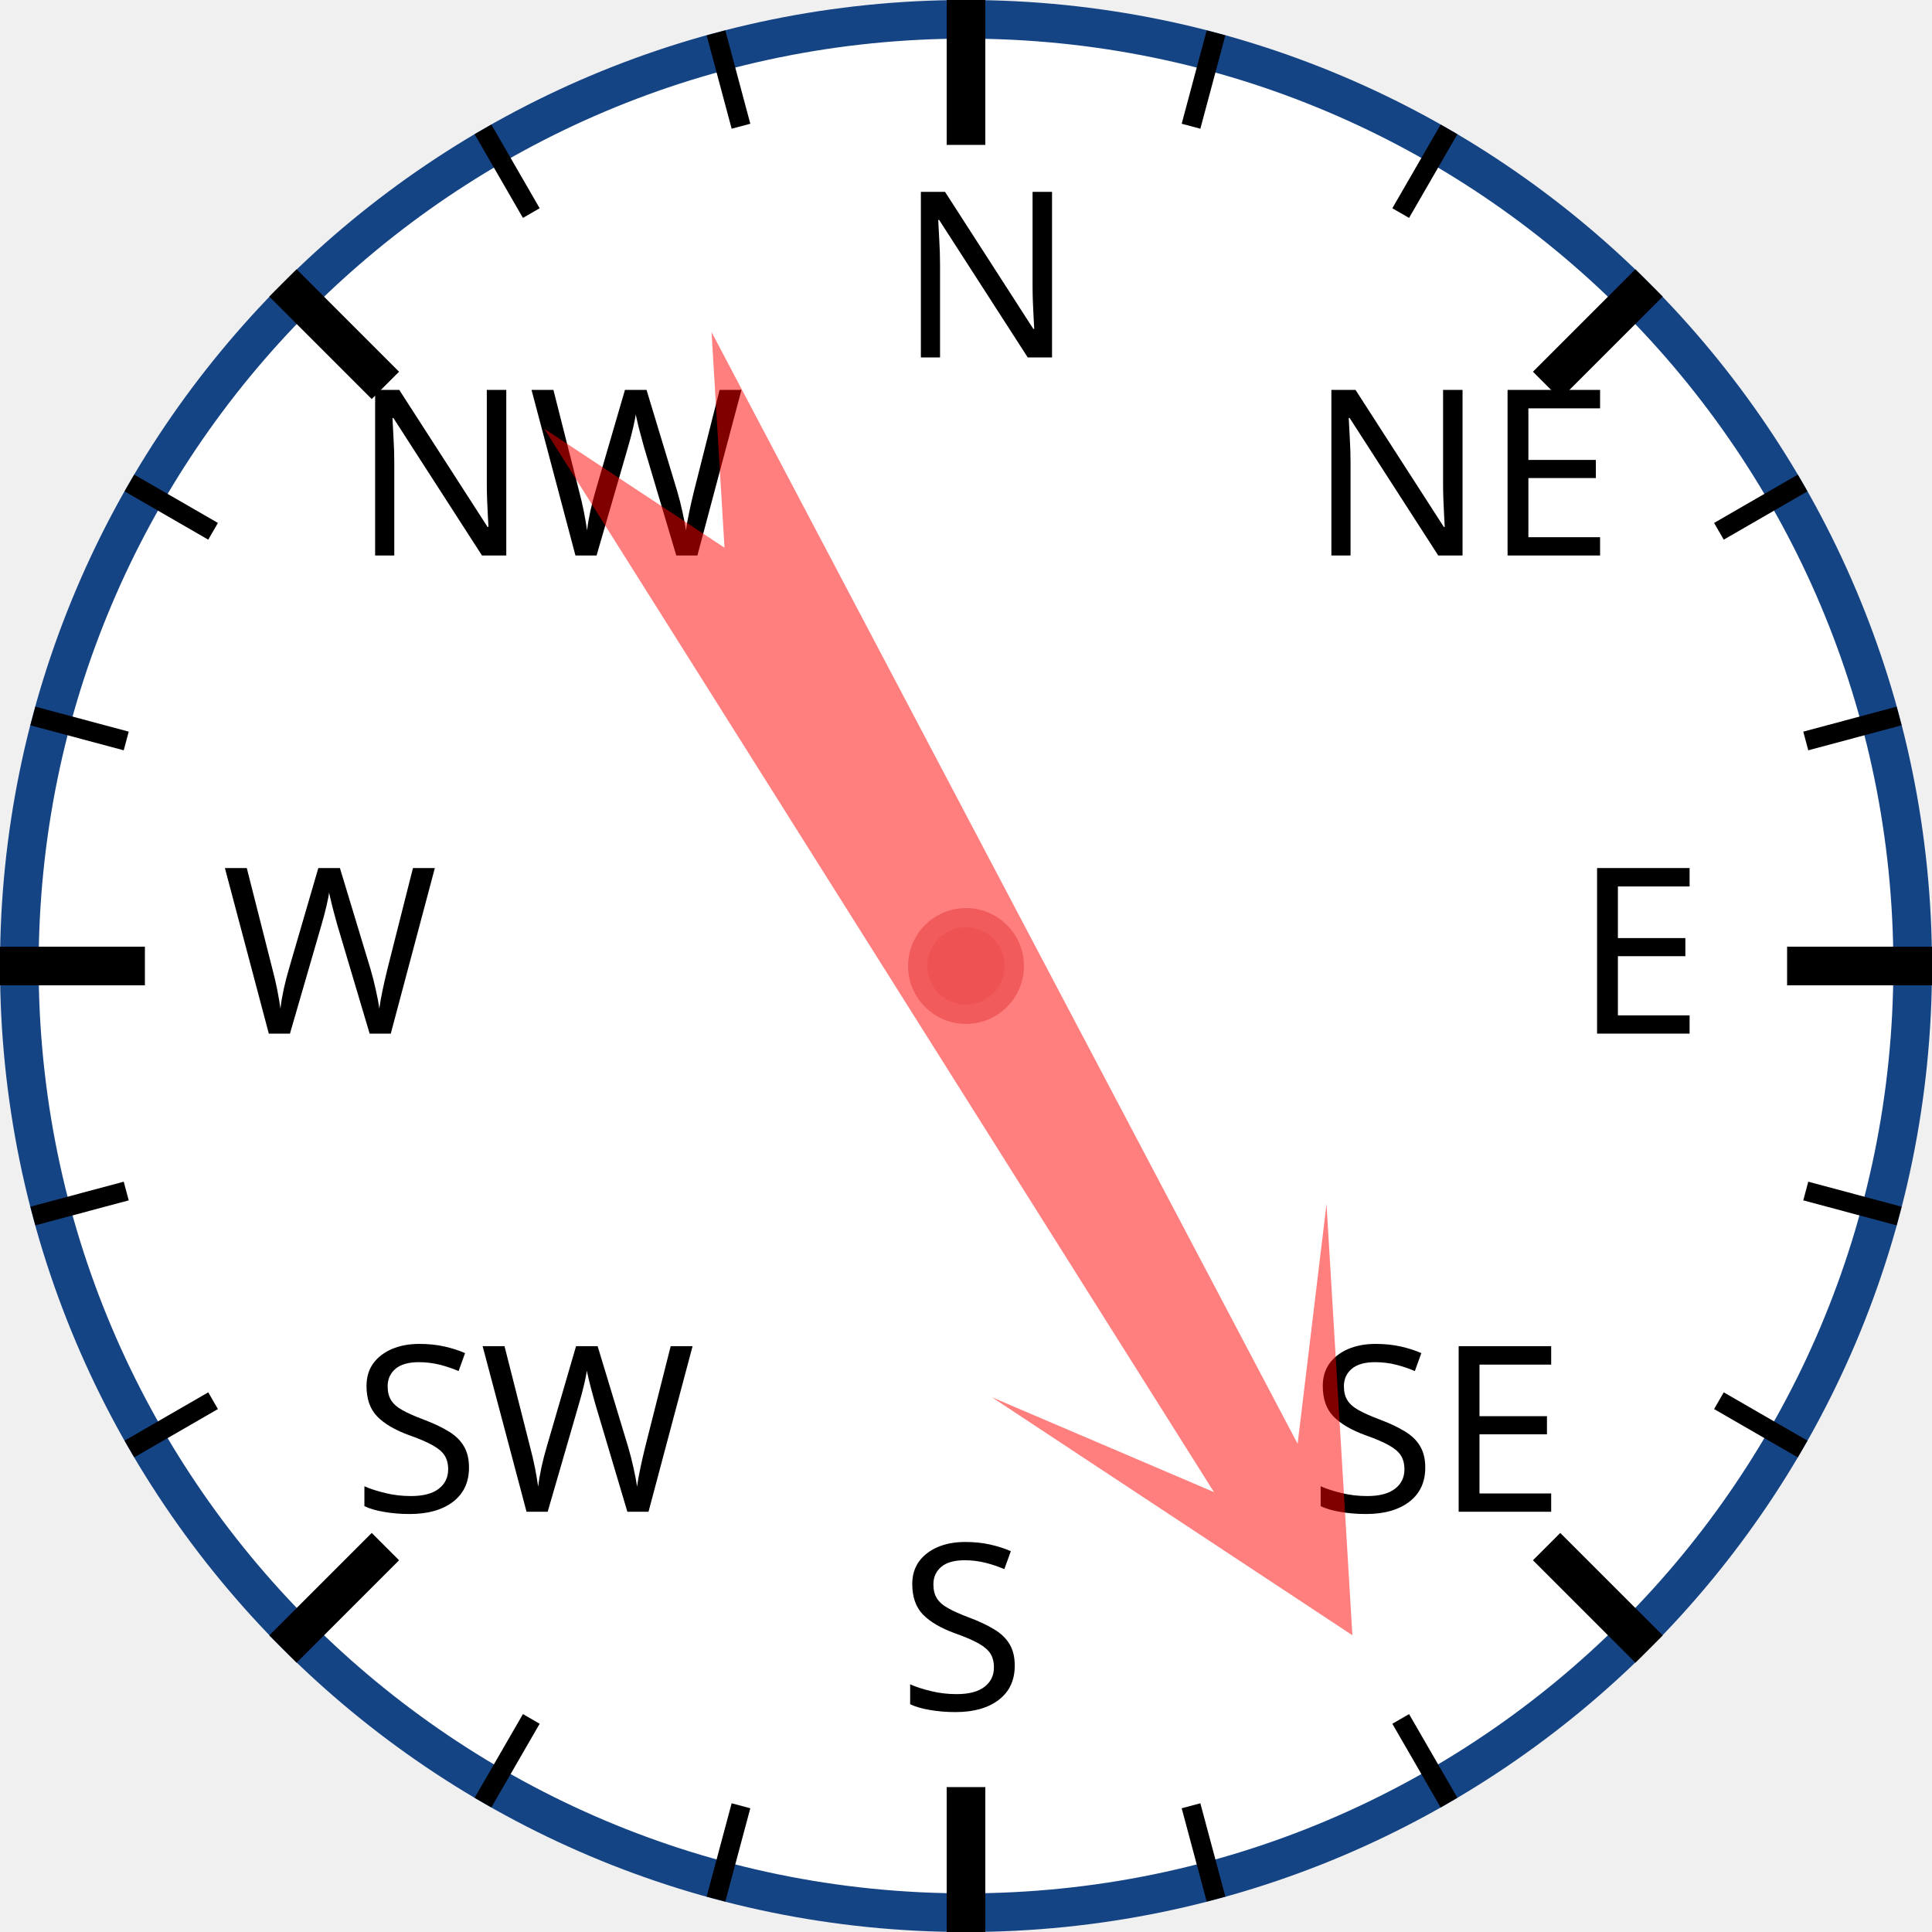
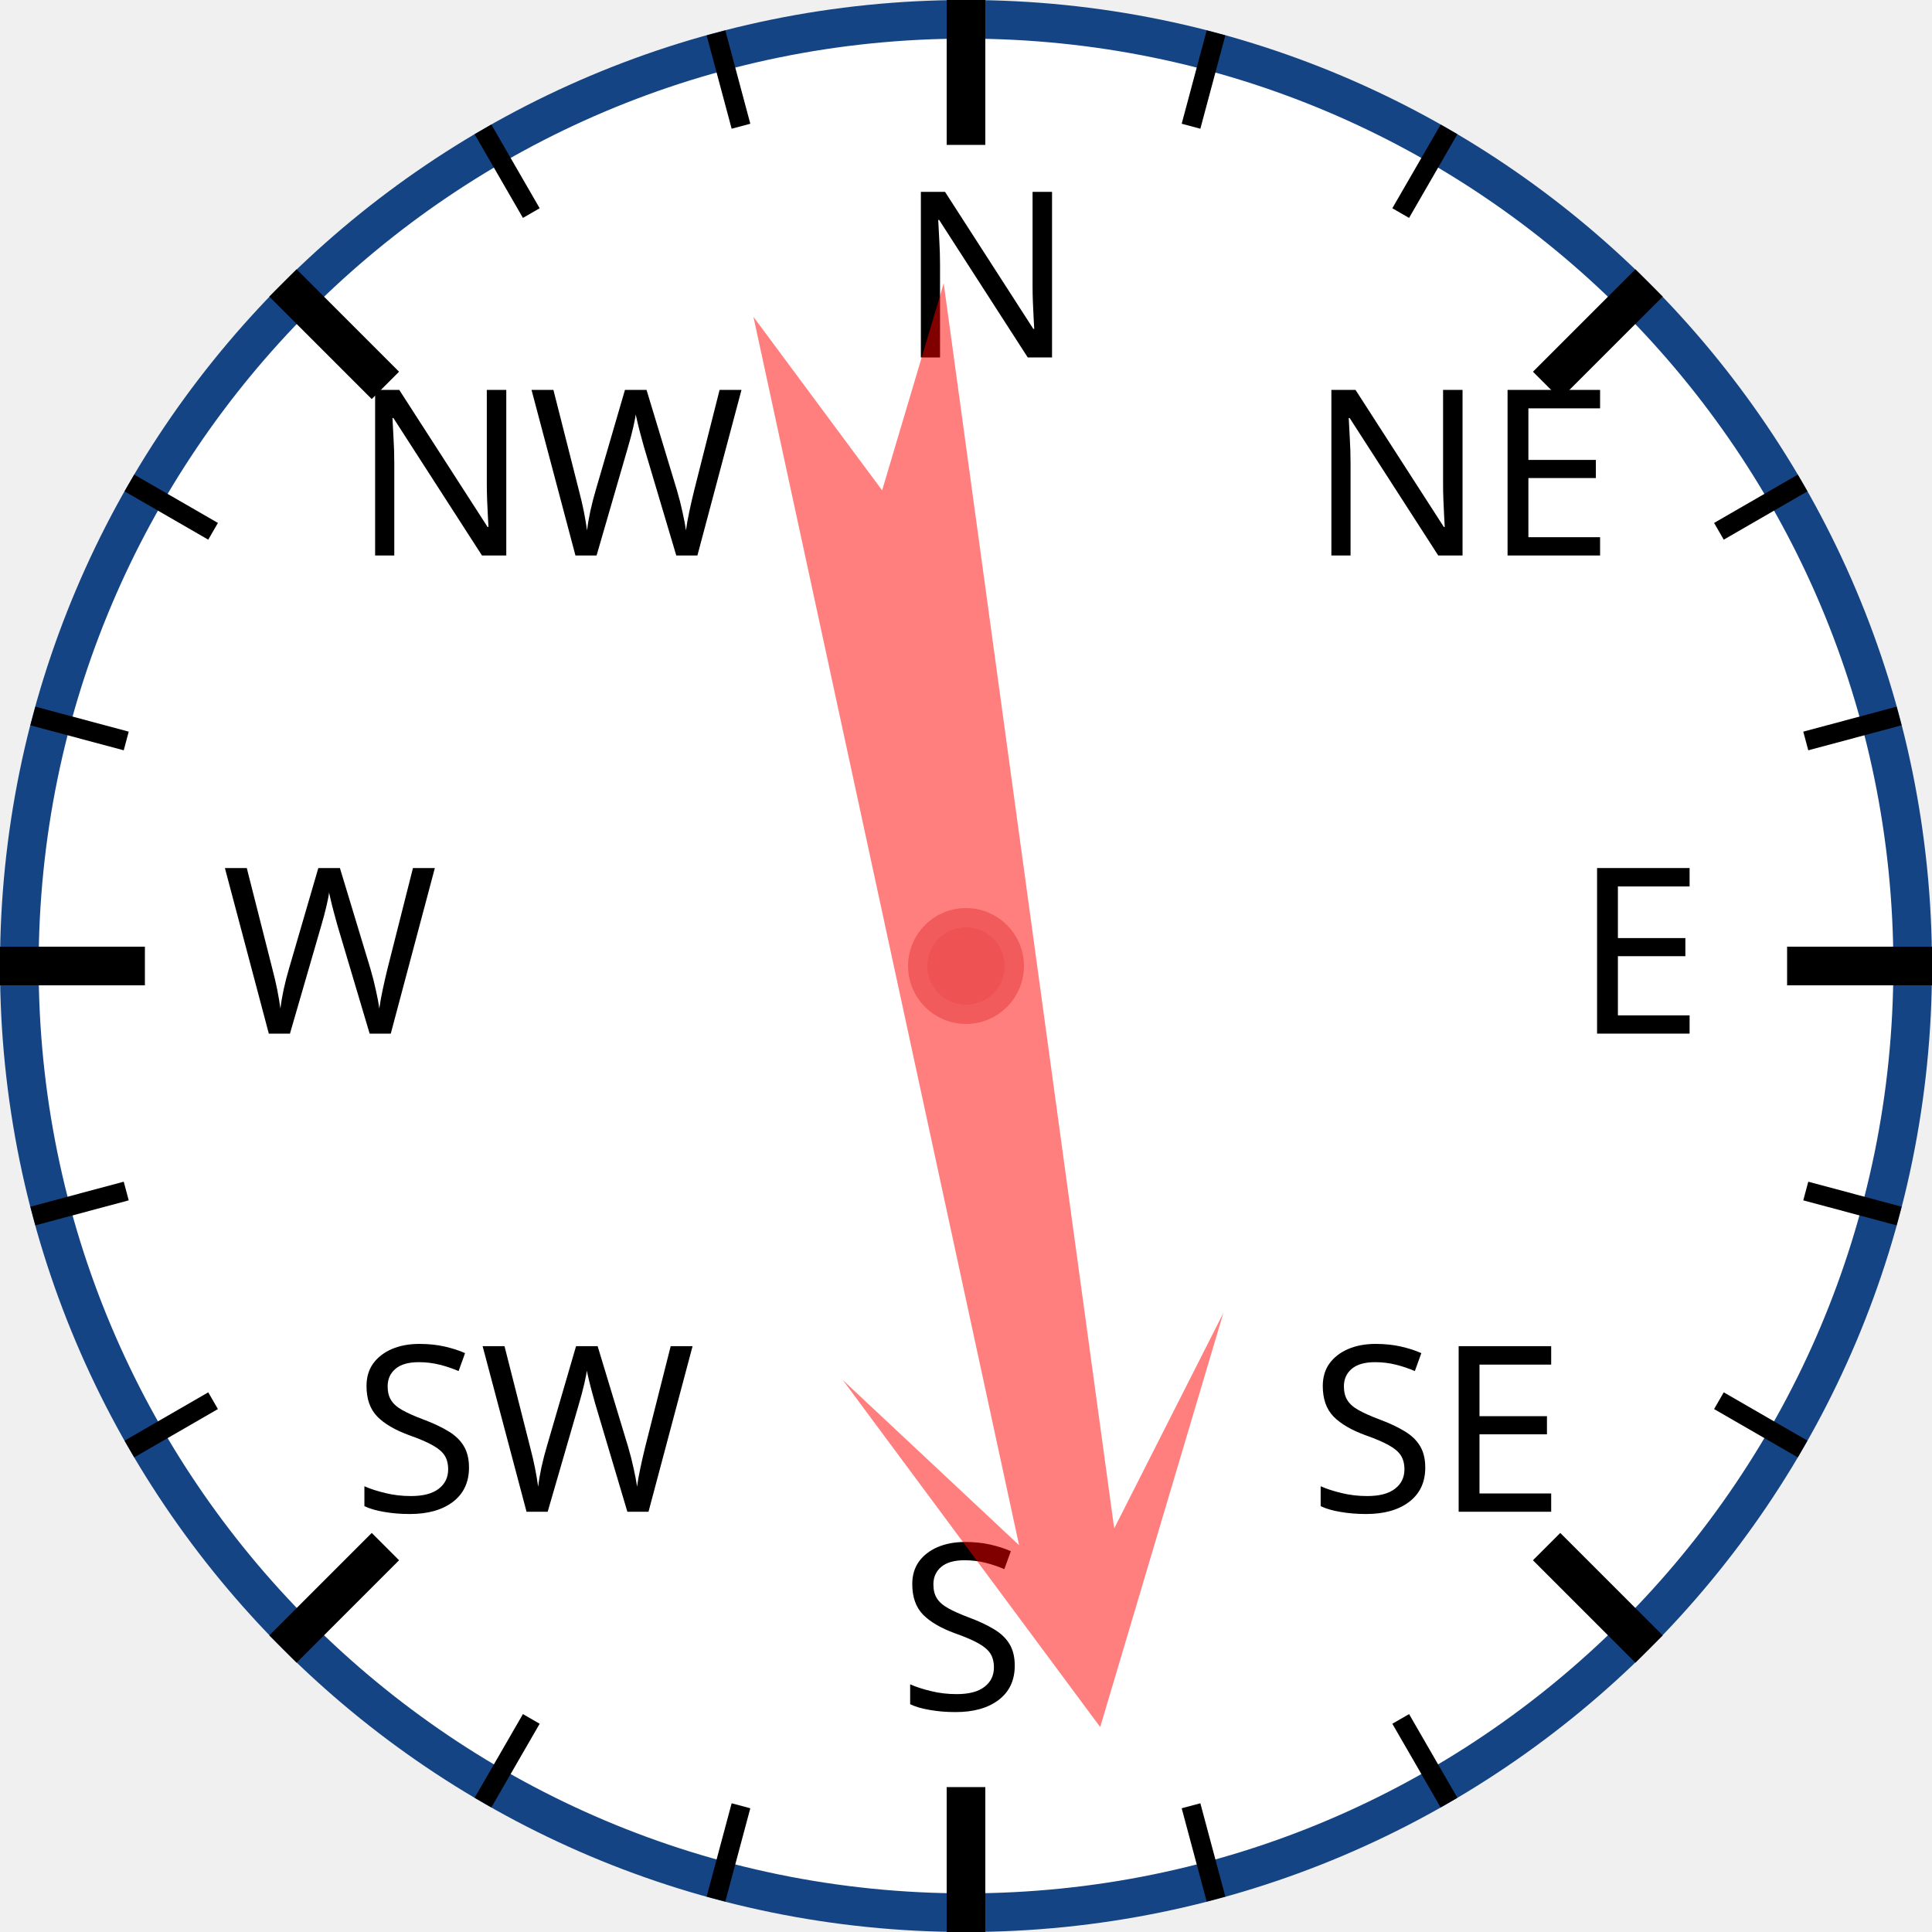
<svg xmlns="http://www.w3.org/2000/svg" width="120px" height="120px" viewBox="0 0 200 200">
  <circle cx="100" cy="100" r="98" style="fill: white; stroke: #154485; stroke-width: 4;" />
  <text x="93.0" y="37.0" style="font-family: sans-serif; font-size: 18pt;">N</text>
  <line x1="100.0" y1="0.0" x2="100.0" y2="15.0" style="stroke: black; stroke-width: 4;" />
  <line x1="74.118" y1="3.407" x2="76.706" y2="13.067" style="stroke: black; stroke-width: 2;" />
  <line x1="50" y1="13.397" x2="55" y2="22.058" style="stroke: black; stroke-width: 2;" />
  <text x="36.503" y="57.503" style="font-family: sans-serif; font-size: 18pt;">NW</text>
  <line x1="29.289" y1="29.289" x2="39.896" y2="39.896" style="stroke: black; stroke-width: 4;" />
  <line x1="13.397" y1="50" x2="22.058" y2="55" style="stroke: black; stroke-width: 2;" />
  <line x1="3.407" y1="74.118" x2="13.067" y2="76.706" style="stroke: black; stroke-width: 2;" />
  <text x="23.0" y="107.0" style="font-family: sans-serif; font-size: 18pt;">W</text>
  <line x1="0.0" y1="100.0" x2="15.0" y2="100.0" style="stroke: black; stroke-width: 4;" />
  <line x1="3.407" y1="125.882" x2="13.067" y2="123.294" style="stroke: black; stroke-width: 2;" />
  <line x1="13.397" y1="150" x2="22.058" y2="145" style="stroke: black; stroke-width: 2;" />
  <text x="36.503" y="156.497" style="font-family: sans-serif; font-size: 18pt;">SW</text>
  <line x1="29.289" y1="170.711" x2="39.896" y2="160.104" style="stroke: black; stroke-width: 4;" />
  <line x1="50" y1="186.603" x2="55" y2="177.942" style="stroke: black; stroke-width: 2;" />
  <line x1="74.118" y1="196.593" x2="76.706" y2="186.933" style="stroke: black; stroke-width: 2;" />
  <text x="93" y="177.0" style="font-family: sans-serif; font-size: 18pt;">S</text>
  <line x1="100" y1="200.0" x2="100" y2="185.0" style="stroke: black; stroke-width: 4;" />
  <line x1="125.882" y1="196.593" x2="123.294" y2="186.933" style="stroke: black; stroke-width: 2;" />
  <line x1="150.0" y1="186.603" x2="145.0" y2="177.942" style="stroke: black; stroke-width: 2;" />
  <text x="135.497" y="156.497" style="font-family: sans-serif; font-size: 18pt;">SE</text>
  <line x1="170.711" y1="170.711" x2="160.104" y2="160.104" style="stroke: black; stroke-width: 4;" />
  <line x1="186.603" y1="150" x2="177.942" y2="145" style="stroke: black; stroke-width: 2;" />
  <line x1="196.593" y1="125.882" x2="186.933" y2="123.294" style="stroke: black; stroke-width: 2;" />
  <text x="163.0" y="107" style="font-family: sans-serif; font-size: 18pt;">E</text>
  <line x1="200.0" y1="100" x2="185.0" y2="100" style="stroke: black; stroke-width: 4;" />
  <line x1="196.593" y1="74.118" x2="186.933" y2="76.706" style="stroke: black; stroke-width: 2;" />
  <line x1="186.603" y1="50" x2="177.942" y2="55" style="stroke: black; stroke-width: 2;" />
  <text x="135.497" y="57.503" style="font-family: sans-serif; font-size: 18pt;">NE</text>
  <line x1="170.711" y1="29.289" x2="160.104" y2="39.896" style="stroke: black; stroke-width: 4;" />
  <line x1="150" y1="13.397" x2="145" y2="22.058" style="stroke: black; stroke-width: 2;" />
  <line x1="125.882" y1="3.407" x2="123.294" y2="13.067" style="stroke: black; stroke-width: 2;" />
-   <polygon points="100 20 120 60 105 40 110 170 100 150 90 170 95 40 80 60" style="fill: red; fill-opacity: 0.5;" transform="rotate(150,100,100)" />
+   <polygon points="100 20 120 60 105 40 110 170 100 150 90 170 95 40 80 60" style="fill: red; fill-opacity: 0.5;" transform="rotate(170,100,100)" />
  <circle cx="100" cy="100" r="5" style="fill: #EE5252; stroke: #F25B5B; stroke-width: 2;" />
</svg>
